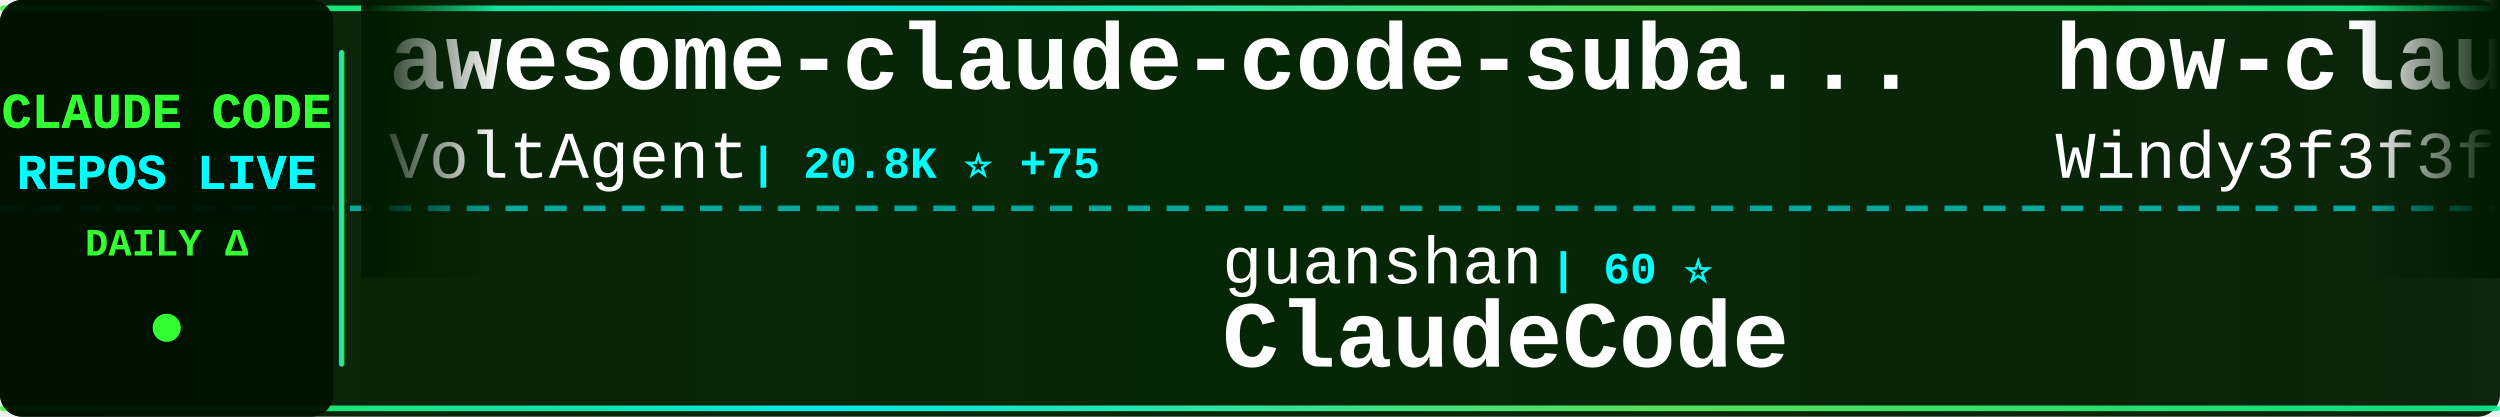
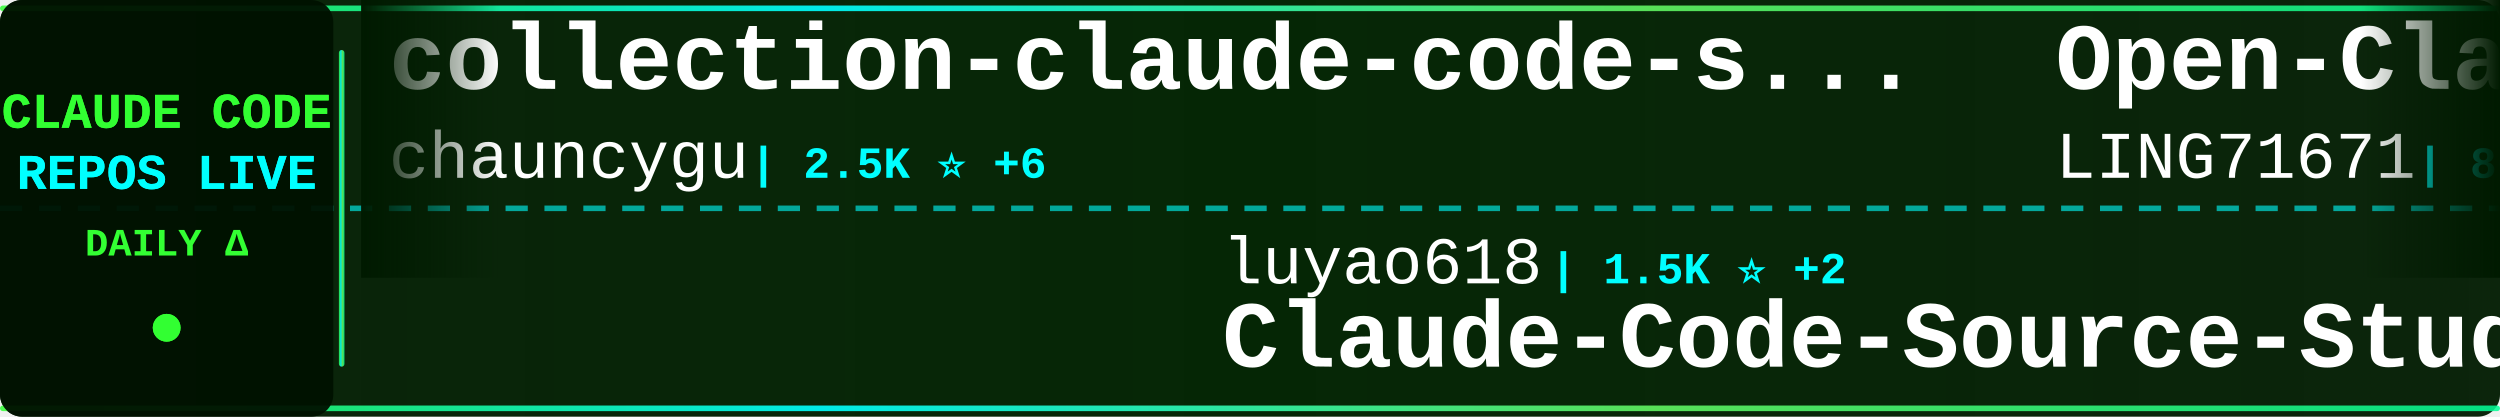
<svg xmlns="http://www.w3.org/2000/svg" width="900" height="150">
  <defs>
    <linearGradient id="tickerBg" x1="0%" y1="0%" x2="100%" y2="0%">
      <stop offset="0%" style="stop-color:#001a00;stop-opacity:0.95" />
      <stop offset="50%" style="stop-color:#002200;stop-opacity:0.98" />
      <stop offset="100%" style="stop-color:#001a00;stop-opacity:0.95" />
    </linearGradient>
    <linearGradient id="borderGrad" x1="0%" y1="0%" x2="100%" y2="0%">
      <stop offset="0%" style="stop-color:#33ff33;stop-opacity:0.85">
        <animate attributeName="stop-opacity" values="0.85;1;0.85" dur="2s" repeatCount="indefinite" />
      </stop>
      <stop offset="33%" style="stop-color:#00ffff;stop-opacity:0.9">
        <animate attributeName="stop-opacity" values="0.9;1;0.9" dur="2.2s" repeatCount="indefinite" />
      </stop>
      <stop offset="66%" style="stop-color:#66ff66;stop-opacity:0.85">
        <animate attributeName="stop-opacity" values="0.85;1;0.85" dur="1.8s" repeatCount="indefinite" />
      </stop>
      <stop offset="100%" style="stop-color:#00ff99;stop-opacity:0.85">
        <animate attributeName="stop-opacity" values="0.85;1;0.85" dur="2s" repeatCount="indefinite" />
      </stop>
    </linearGradient>
    <filter id="textGlow">
      <feGaussianBlur stdDeviation="0.1" result="coloredBlur" />
      <feMerge>
        <feMergeNode in="coloredBlur" />
        <feMergeNode in="SourceGraphic" />
      </feMerge>
    </filter>
    <filter id="metricGlow">
      <feGaussianBlur stdDeviation="0.2" result="coloredBlur" />
      <feMerge>
        <feMergeNode in="coloredBlur" />
        <feMergeNode in="SourceGraphic" />
      </feMerge>
    </filter>
    <linearGradient id="leftFade" x1="0%" y1="0%" x2="100%" y2="0%">
      <stop offset="0%" style="stop-color:#001a00;stop-opacity:1" />
      <stop offset="100%" style="stop-color:#001a00;stop-opacity:0" />
    </linearGradient>
    <linearGradient id="rightFade" x1="0%" y1="0%" x2="100%" y2="0%">
      <stop offset="0%" style="stop-color:#001a00;stop-opacity:0" />
      <stop offset="100%" style="stop-color:#001a00;stop-opacity:1" />
    </linearGradient>
  </defs>
  <rect width="900" height="150" fill="url(#tickerBg)" rx="8" />
  <rect x="0" y="2" width="900" height="2" fill="url(#borderGrad)" rx="1" />
  <rect x="0" y="146" width="900" height="2" fill="url(#borderGrad)" rx="1" />
  <line x1="0" y1="75" x2="900" y2="75" stroke="#00ffff" stroke-width="2" stroke-dasharray="8 6" opacity="0.6" />
  <rect x="0" y="0" width="120" height="150" fill="#001100" opacity="0.95" rx="8" />
  <text x="60" y="46" font-family="'Courier New', monospace" font-size="18" font-weight="bold" fill="#33ff33" text-anchor="middle" filter="url(#textGlow)">
    CLAUDE CODE
  </text>
  <text x="60" y="68" font-family="'Courier New', monospace" font-size="18" font-weight="bold" fill="#00ffff" text-anchor="middle" filter="url(#textGlow)">
    REPOS LIVE
  </text>
  <text x="60" y="92" font-family="'Courier New', monospace" font-size="14" font-weight="bold" fill="#33ff33" text-anchor="middle">
    DAILY Δ
  </text>
  <circle cx="60" cy="118" r="5" fill="#33ff33" filter="url(#metricGlow)">
    <animate attributeName="r" values="4;6;4" dur="1.5s" repeatCount="indefinite" />
    <animate attributeName="opacity" values="0.6;1;0.6" dur="1.5s" repeatCount="indefinite" />
  </circle>
  <rect x="122" y="18" width="2" height="114" fill="url(#borderGrad)" rx="1" />
  <clipPath id="tickerClip">
    <rect x="130" y="0" width="770" height="150" />
  </clipPath>
  <g clip-path="url(#tickerClip)">
    <g id="tickerItems">
      <animateTransform attributeName="transform" attributeType="XML" type="translate" from="0 0" to="-3000 0" dur="54s" repeatCount="indefinite" />
      <g transform="translate(0, 0)">
-         <text x="140" y="32" font-family="'Courier New', monospace" font-size="34" font-weight="bold" fill="#ffffff">awesome-claude-code-suba...</text>
-         <text x="140" y="64" font-family="'Courier New', monospace" font-size="24" font-weight="normal" fill="#ffffff" opacity="1.0">VoltAgent</text>
-         <text x="270" y="64" font-family="'Courier New', monospace" font-size="16" font-weight="bold" fill="#00ffff"> | 20.8K ⭐ +75</text>
+         <text x="140" y="32" font-family="'Courier New', monospace" font-size="34" font-weight="bold" fill="#ffffff">collection-claude-code-s...</text>
+         <text x="140" y="64" font-family="'Courier New', monospace" font-size="24" font-weight="normal" fill="#ffffff" opacity="1.0">chauncygu</text>
+         <text x="270" y="64" font-family="'Courier New', monospace" font-size="16" font-weight="bold" fill="#00ffff"> | 2.5K ⭐ +6</text>
      </g>
      <g transform="translate(300, 0)">
-         <text x="140" y="102" font-family="'Courier New', monospace" font-size="24" font-weight="normal" fill="#ffffff" opacity="1.0">guanshan</text>
-         <text x="258" y="102" font-family="'Courier New', monospace" font-size="16" font-weight="bold" fill="#00ffff"> | 60 ⭐</text>
-         <text x="140" y="132" font-family="'Courier New', monospace" font-size="34" font-weight="bold" fill="#ffffff">ClaudeCode</text>
+         <text x="140" y="102" font-family="'Courier New', monospace" font-size="24" font-weight="normal" fill="#ffffff" opacity="1.0">luyao618</text>
+         <text x="258" y="102" font-family="'Courier New', monospace" font-size="16" font-weight="bold" fill="#00ffff"> | 1.5K ⭐ +2</text>
+         <text x="140" y="132" font-family="'Courier New', monospace" font-size="34" font-weight="bold" fill="#ffffff">Claude-Code-Source-Study</text>
      </g>
      <g transform="translate(600, 0)">
-         <text x="140" y="32" font-family="'Courier New', monospace" font-size="34" font-weight="bold" fill="#ffffff">how-claude-code-works</text>
-         <text x="140" y="64" font-family="'Courier New', monospace" font-size="24" font-weight="normal" fill="#ffffff" opacity="1.0">Windy3f3f3f3f</text>
-         <text x="318" y="64" font-family="'Courier New', monospace" font-size="16" font-weight="bold" fill="#00ffff"> | 2.5K ⭐ +12</text>
+         <text x="140" y="32" font-family="'Courier New', monospace" font-size="34" font-weight="bold" fill="#ffffff">Open-ClaudeCode</text>
+         <text x="140" y="64" font-family="'Courier New', monospace" font-size="24" font-weight="normal" fill="#ffffff" opacity="1.0">LING71671</text>
+         <text x="270" y="64" font-family="'Courier New', monospace" font-size="16" font-weight="bold" fill="#00ffff"> | 868 ⭐</text>
      </g>
      <g transform="translate(900, 0)">
-         <text x="140" y="102" font-family="'Courier New', monospace" font-size="24" font-weight="normal" fill="#ffffff" opacity="1.0">Windy3f3f3f3f</text>
-         <text x="318" y="102" font-family="'Courier New', monospace" font-size="16" font-weight="bold" fill="#00ffff"> | 1.3K ⭐ +9</text>
-         <text x="140" y="132" font-family="'Courier New', monospace" font-size="34" font-weight="bold" fill="#ffffff">claude-code-from-scratch</text>
+         <text x="140" y="102" font-family="'Courier New', monospace" font-size="24" font-weight="normal" fill="#ffffff" opacity="1.0">sickn33</text>
+         <text x="246" y="102" font-family="'Courier New', monospace" font-size="16" font-weight="bold" fill="#00ffff"> | 39.1K ⭐ +93</text>
+         <text x="140" y="132" font-family="'Courier New', monospace" font-size="34" font-weight="bold" fill="#ffffff">antigravity-awesome-skil...</text>
      </g>
      <g transform="translate(1200, 0)">
-         <text x="140" y="32" font-family="'Courier New', monospace" font-size="34" font-weight="bold" fill="#ffffff">claude-code-telegram</text>
-         <text x="140" y="64" font-family="'Courier New', monospace" font-size="24" font-weight="normal" fill="#ffffff" opacity="1.0">RichardAtCT</text>
-         <text x="294" y="64" font-family="'Courier New', monospace" font-size="16" font-weight="bold" fill="#00ffff"> | 2.6K ⭐ +11</text>
+         <text x="140" y="32" font-family="'Courier New', monospace" font-size="34" font-weight="bold" fill="#ffffff">claude-code-base-action</text>
+         <text x="140" y="64" font-family="'Courier New', monospace" font-size="24" font-weight="normal" fill="#ffffff" opacity="1.0">anthropics</text>
+         <text x="282" y="64" font-family="'Courier New', monospace" font-size="16" font-weight="bold" fill="#00ffff"> | 850 ⭐ +2</text>
      </g>
      <g transform="translate(1500, 0)">
-         <text x="140" y="102" font-family="'Courier New', monospace" font-size="24" font-weight="normal" fill="#ffffff" opacity="1.0">affaan-m</text>
-         <text x="258" y="102" font-family="'Courier New', monospace" font-size="16" font-weight="bold" fill="#00ffff"> | 197.8K ⭐ +1.4K</text>
-         <text x="140" y="132" font-family="'Courier New', monospace" font-size="34" font-weight="bold" fill="#ffffff">ECC</text>
+         <text x="140" y="102" font-family="'Courier New', monospace" font-size="24" font-weight="normal" fill="#ffffff" opacity="1.0">carlvellotti</text>
+         <text x="306" y="102" font-family="'Courier New', monospace" font-size="16" font-weight="bold" fill="#00ffff"> | 2.1K ⭐ +1</text>
+         <text x="140" y="132" font-family="'Courier New', monospace" font-size="34" font-weight="bold" fill="#ffffff">claude-code-pm-course</text>
      </g>
      <g transform="translate(1800, 0)">
        <text x="140" y="32" font-family="'Courier New', monospace" font-size="34" font-weight="bold" fill="#ffffff">claude-code</text>
-         <text x="140" y="64" font-family="'Courier New', monospace" font-size="24" font-weight="normal" fill="#ffffff" opacity="1.0">jarmuine</text>
-         <text x="258" y="64" font-family="'Courier New', monospace" font-size="16" font-weight="bold" fill="#00ffff"> | 2.2K ⭐</text>
+         <text x="140" y="64" font-family="'Courier New', monospace" font-size="24" font-weight="normal" fill="#ffffff" opacity="1.0">VineeTagarwaL-code</text>
+         <text x="378" y="64" font-family="'Courier New', monospace" font-size="16" font-weight="bold" fill="#00ffff"> | 275 ⭐</text>
      </g>
      <g transform="translate(2100, 0)">
-         <text x="140" y="102" font-family="'Courier New', monospace" font-size="24" font-weight="normal" fill="#ffffff" opacity="1.0">codeaashu</text>
-         <text x="270" y="102" font-family="'Courier New', monospace" font-size="16" font-weight="bold" fill="#00ffff"> | 2.7K ⭐ +11</text>
+         <text x="140" y="102" font-family="'Courier New', monospace" font-size="24" font-weight="normal" fill="#ffffff" opacity="1.0">alex000kim</text>
+         <text x="282" y="102" font-family="'Courier New', monospace" font-size="16" font-weight="bold" fill="#00ffff"> | 227 ⭐</text>
        <text x="140" y="132" font-family="'Courier New', monospace" font-size="34" font-weight="bold" fill="#ffffff">claude-code</text>
      </g>
      <g transform="translate(2400, 0)">
-         <text x="140" y="32" font-family="'Courier New', monospace" font-size="34" font-weight="bold" fill="#ffffff">Claude-code</text>
-         <text x="140" y="64" font-family="'Courier New', monospace" font-size="24" font-weight="normal" fill="#ffffff" opacity="1.0">zstmfhy</text>
-         <text x="246" y="64" font-family="'Courier New', monospace" font-size="16" font-weight="bold" fill="#00ffff"> | 190 ⭐</text>
+         <text x="140" y="32" font-family="'Courier New', monospace" font-size="34" font-weight="bold" fill="#ffffff">claude-code</text>
+         <text x="140" y="64" font-family="'Courier New', monospace" font-size="24" font-weight="normal" fill="#ffffff" opacity="1.0">freestylefly</text>
+         <text x="306" y="64" font-family="'Courier New', monospace" font-size="16" font-weight="bold" fill="#00ffff"> | 125 ⭐</text>
      </g>
      <g transform="translate(2700, 0)">
-         <text x="140" y="102" font-family="'Courier New', monospace" font-size="24" font-weight="normal" fill="#ffffff" opacity="1.0">xorespesp</text>
-         <text x="270" y="102" font-family="'Courier New', monospace" font-size="16" font-weight="bold" fill="#00ffff"> | 225 ⭐</text>
-         <text x="140" y="132" font-family="'Courier New', monospace" font-size="34" font-weight="bold" fill="#ffffff">claude-code</text>
+         <text x="140" y="102" font-family="'Courier New', monospace" font-size="24" font-weight="normal" fill="#ffffff" opacity="1.0">rohitg00</text>
+         <text x="258" y="102" font-family="'Courier New', monospace" font-size="16" font-weight="bold" fill="#00ffff"> | 1.9K ⭐ +16</text>
+         <text x="140" y="132" font-family="'Courier New', monospace" font-size="34" font-weight="bold" fill="#ffffff">awesome-claude-code-tool...</text>
      </g>
      <g transform="translate(3000, 0)">
-         <text x="140" y="32" font-family="'Courier New', monospace" font-size="34" font-weight="bold" fill="#ffffff">awesome-claude-code-suba...</text>
-         <text x="140" y="64" font-family="'Courier New', monospace" font-size="24" font-weight="normal" fill="#ffffff" opacity="1.0">VoltAgent</text>
-         <text x="270" y="64" font-family="'Courier New', monospace" font-size="16" font-weight="bold" fill="#00ffff"> | 20.8K ⭐ +75</text>
+         <text x="140" y="32" font-family="'Courier New', monospace" font-size="34" font-weight="bold" fill="#ffffff">collection-claude-code-s...</text>
+         <text x="140" y="64" font-family="'Courier New', monospace" font-size="24" font-weight="normal" fill="#ffffff" opacity="1.0">chauncygu</text>
+         <text x="270" y="64" font-family="'Courier New', monospace" font-size="16" font-weight="bold" fill="#00ffff"> | 2.5K ⭐ +6</text>
      </g>
      <g transform="translate(3300, 0)">
-         <text x="140" y="102" font-family="'Courier New', monospace" font-size="24" font-weight="normal" fill="#ffffff" opacity="1.0">guanshan</text>
-         <text x="258" y="102" font-family="'Courier New', monospace" font-size="16" font-weight="bold" fill="#00ffff"> | 60 ⭐</text>
-         <text x="140" y="132" font-family="'Courier New', monospace" font-size="34" font-weight="bold" fill="#ffffff">ClaudeCode</text>
+         <text x="140" y="102" font-family="'Courier New', monospace" font-size="24" font-weight="normal" fill="#ffffff" opacity="1.0">luyao618</text>
+         <text x="258" y="102" font-family="'Courier New', monospace" font-size="16" font-weight="bold" fill="#00ffff"> | 1.5K ⭐ +2</text>
+         <text x="140" y="132" font-family="'Courier New', monospace" font-size="34" font-weight="bold" fill="#ffffff">Claude-Code-Source-Study</text>
      </g>
      <g transform="translate(3600, 0)">
-         <text x="140" y="32" font-family="'Courier New', monospace" font-size="34" font-weight="bold" fill="#ffffff">how-claude-code-works</text>
-         <text x="140" y="64" font-family="'Courier New', monospace" font-size="24" font-weight="normal" fill="#ffffff" opacity="1.0">Windy3f3f3f3f</text>
-         <text x="318" y="64" font-family="'Courier New', monospace" font-size="16" font-weight="bold" fill="#00ffff"> | 2.5K ⭐ +12</text>
+         <text x="140" y="32" font-family="'Courier New', monospace" font-size="34" font-weight="bold" fill="#ffffff">Open-ClaudeCode</text>
+         <text x="140" y="64" font-family="'Courier New', monospace" font-size="24" font-weight="normal" fill="#ffffff" opacity="1.0">LING71671</text>
+         <text x="270" y="64" font-family="'Courier New', monospace" font-size="16" font-weight="bold" fill="#00ffff"> | 868 ⭐</text>
      </g>
      <g transform="translate(3900, 0)">
-         <text x="140" y="102" font-family="'Courier New', monospace" font-size="24" font-weight="normal" fill="#ffffff" opacity="1.0">Windy3f3f3f3f</text>
-         <text x="318" y="102" font-family="'Courier New', monospace" font-size="16" font-weight="bold" fill="#00ffff"> | 1.3K ⭐ +9</text>
-         <text x="140" y="132" font-family="'Courier New', monospace" font-size="34" font-weight="bold" fill="#ffffff">claude-code-from-scratch</text>
+         <text x="140" y="102" font-family="'Courier New', monospace" font-size="24" font-weight="normal" fill="#ffffff" opacity="1.0">sickn33</text>
+         <text x="246" y="102" font-family="'Courier New', monospace" font-size="16" font-weight="bold" fill="#00ffff"> | 39.1K ⭐ +93</text>
+         <text x="140" y="132" font-family="'Courier New', monospace" font-size="34" font-weight="bold" fill="#ffffff">antigravity-awesome-skil...</text>
      </g>
    </g>
  </g>
  <rect x="130" y="0" width="50" height="100" fill="url(#leftFade)" />
  <rect x="850" y="0" width="50" height="100" fill="url(#rightFade)" />
</svg>
